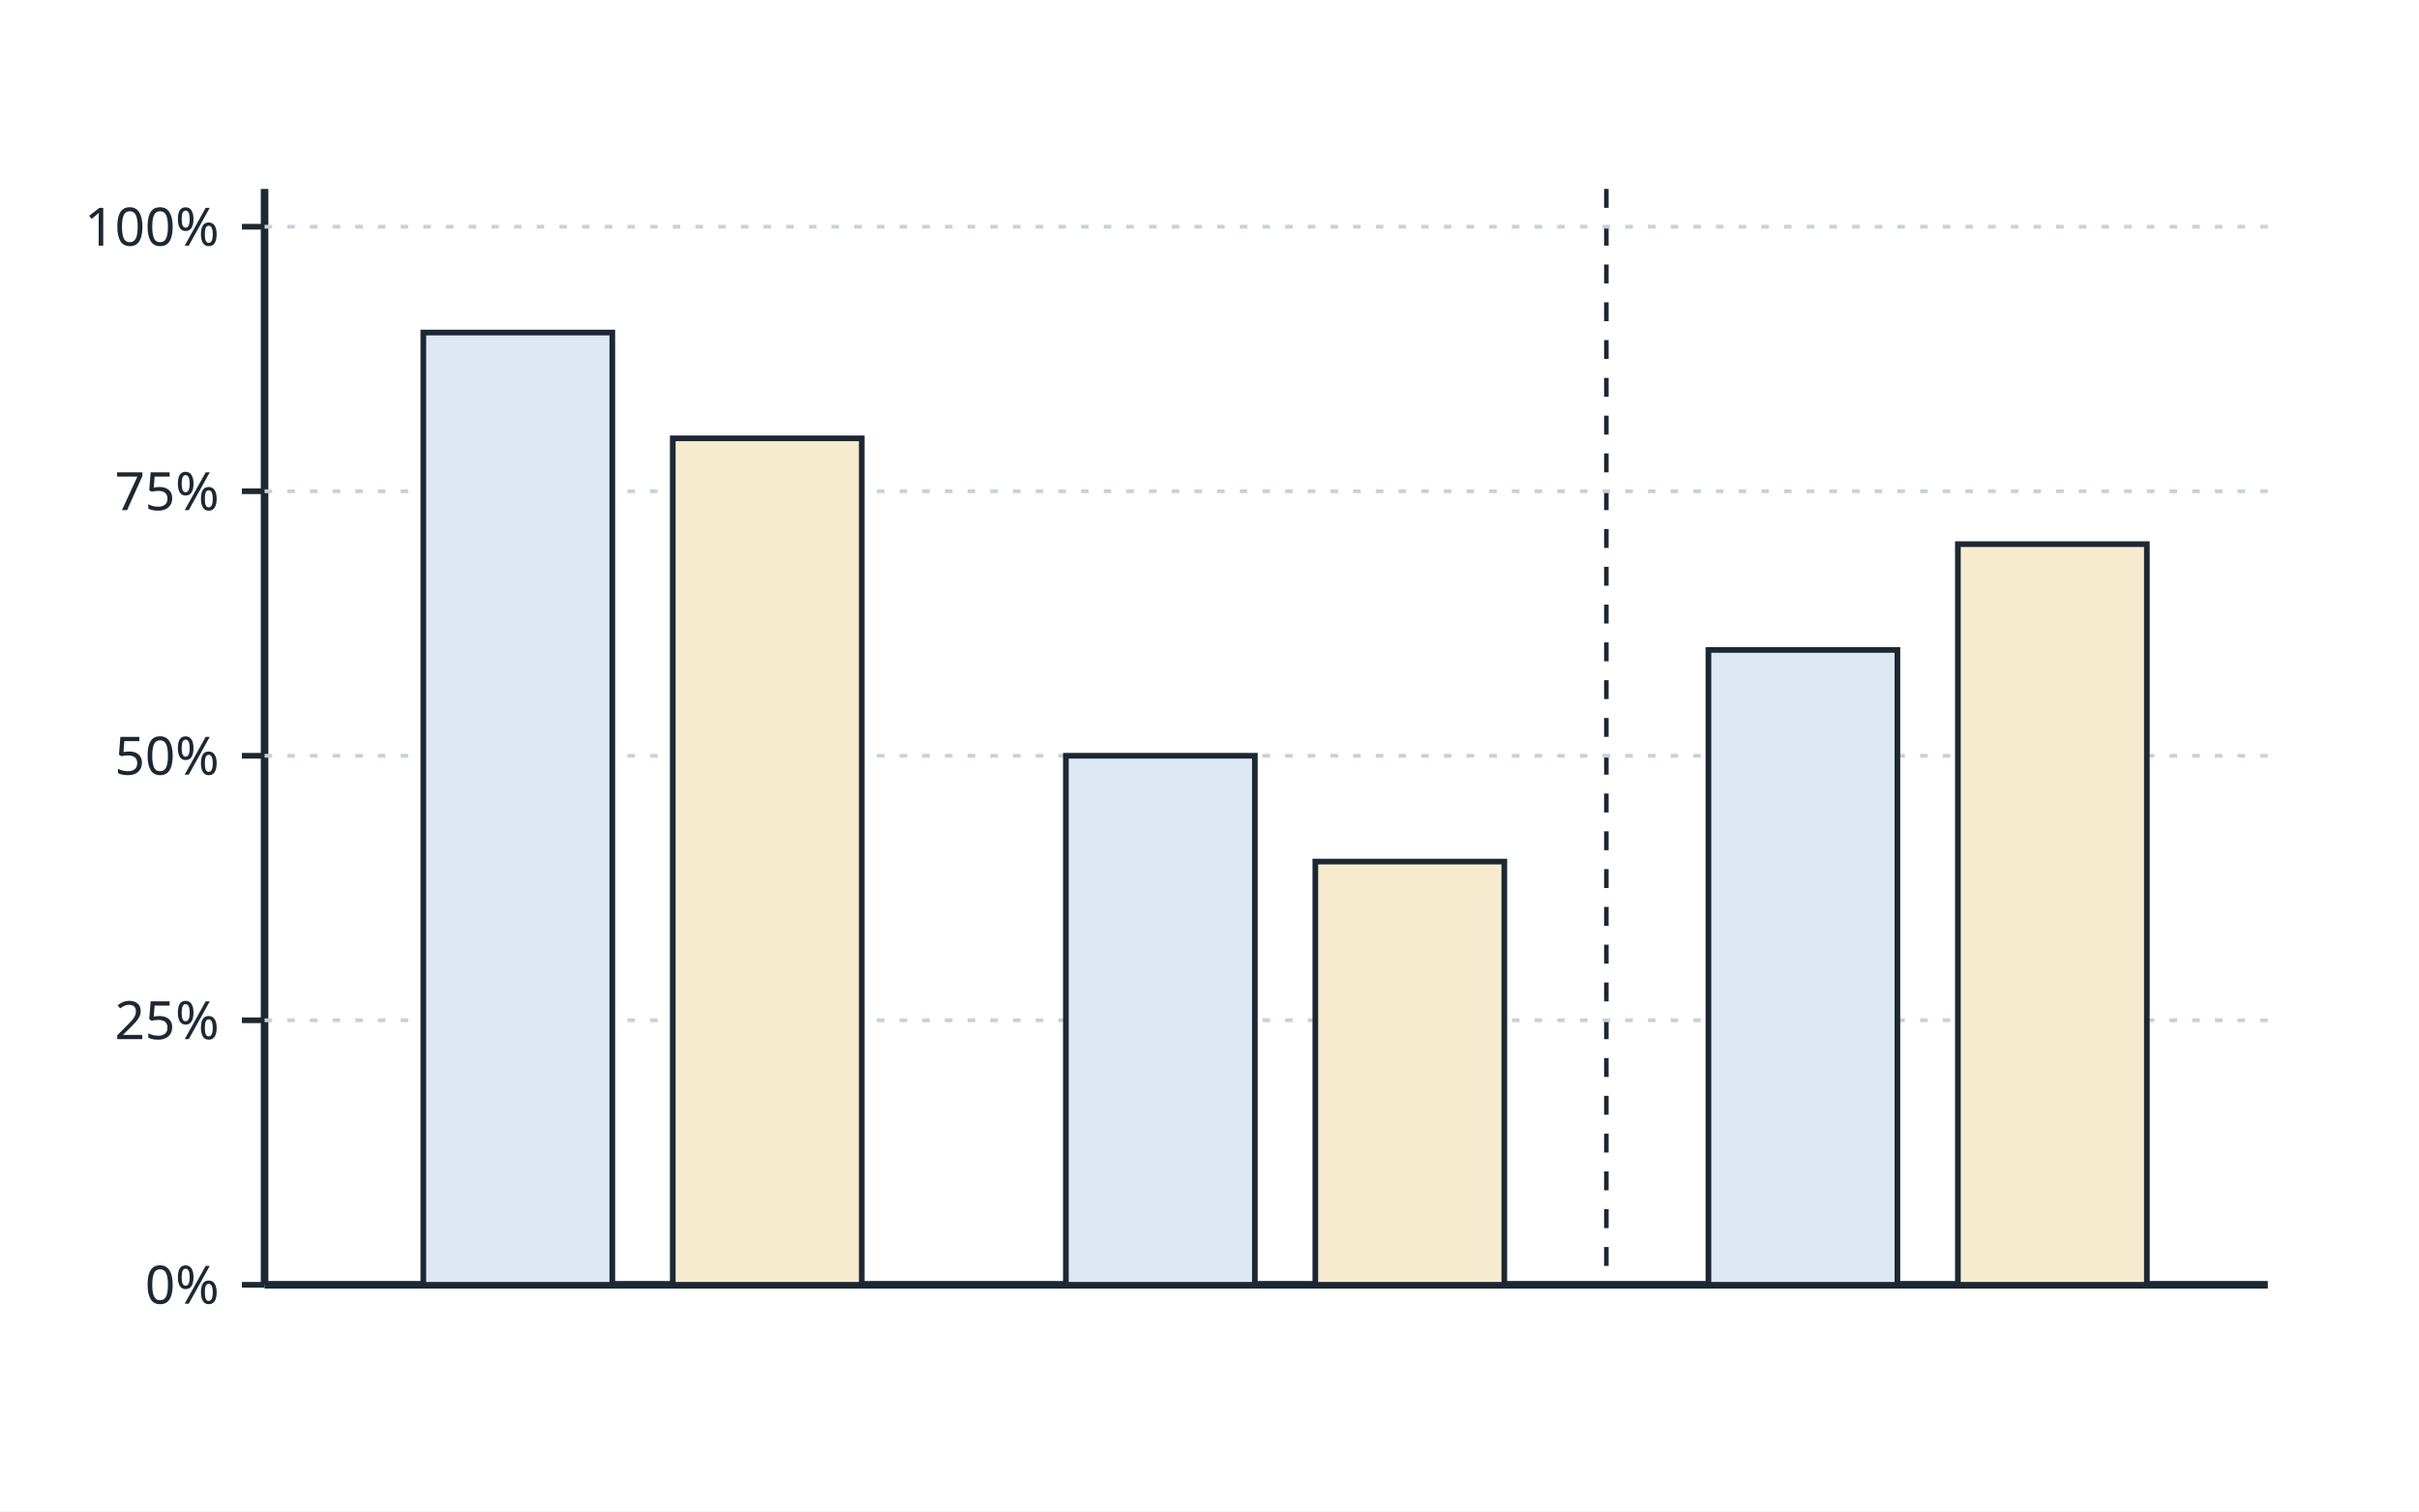
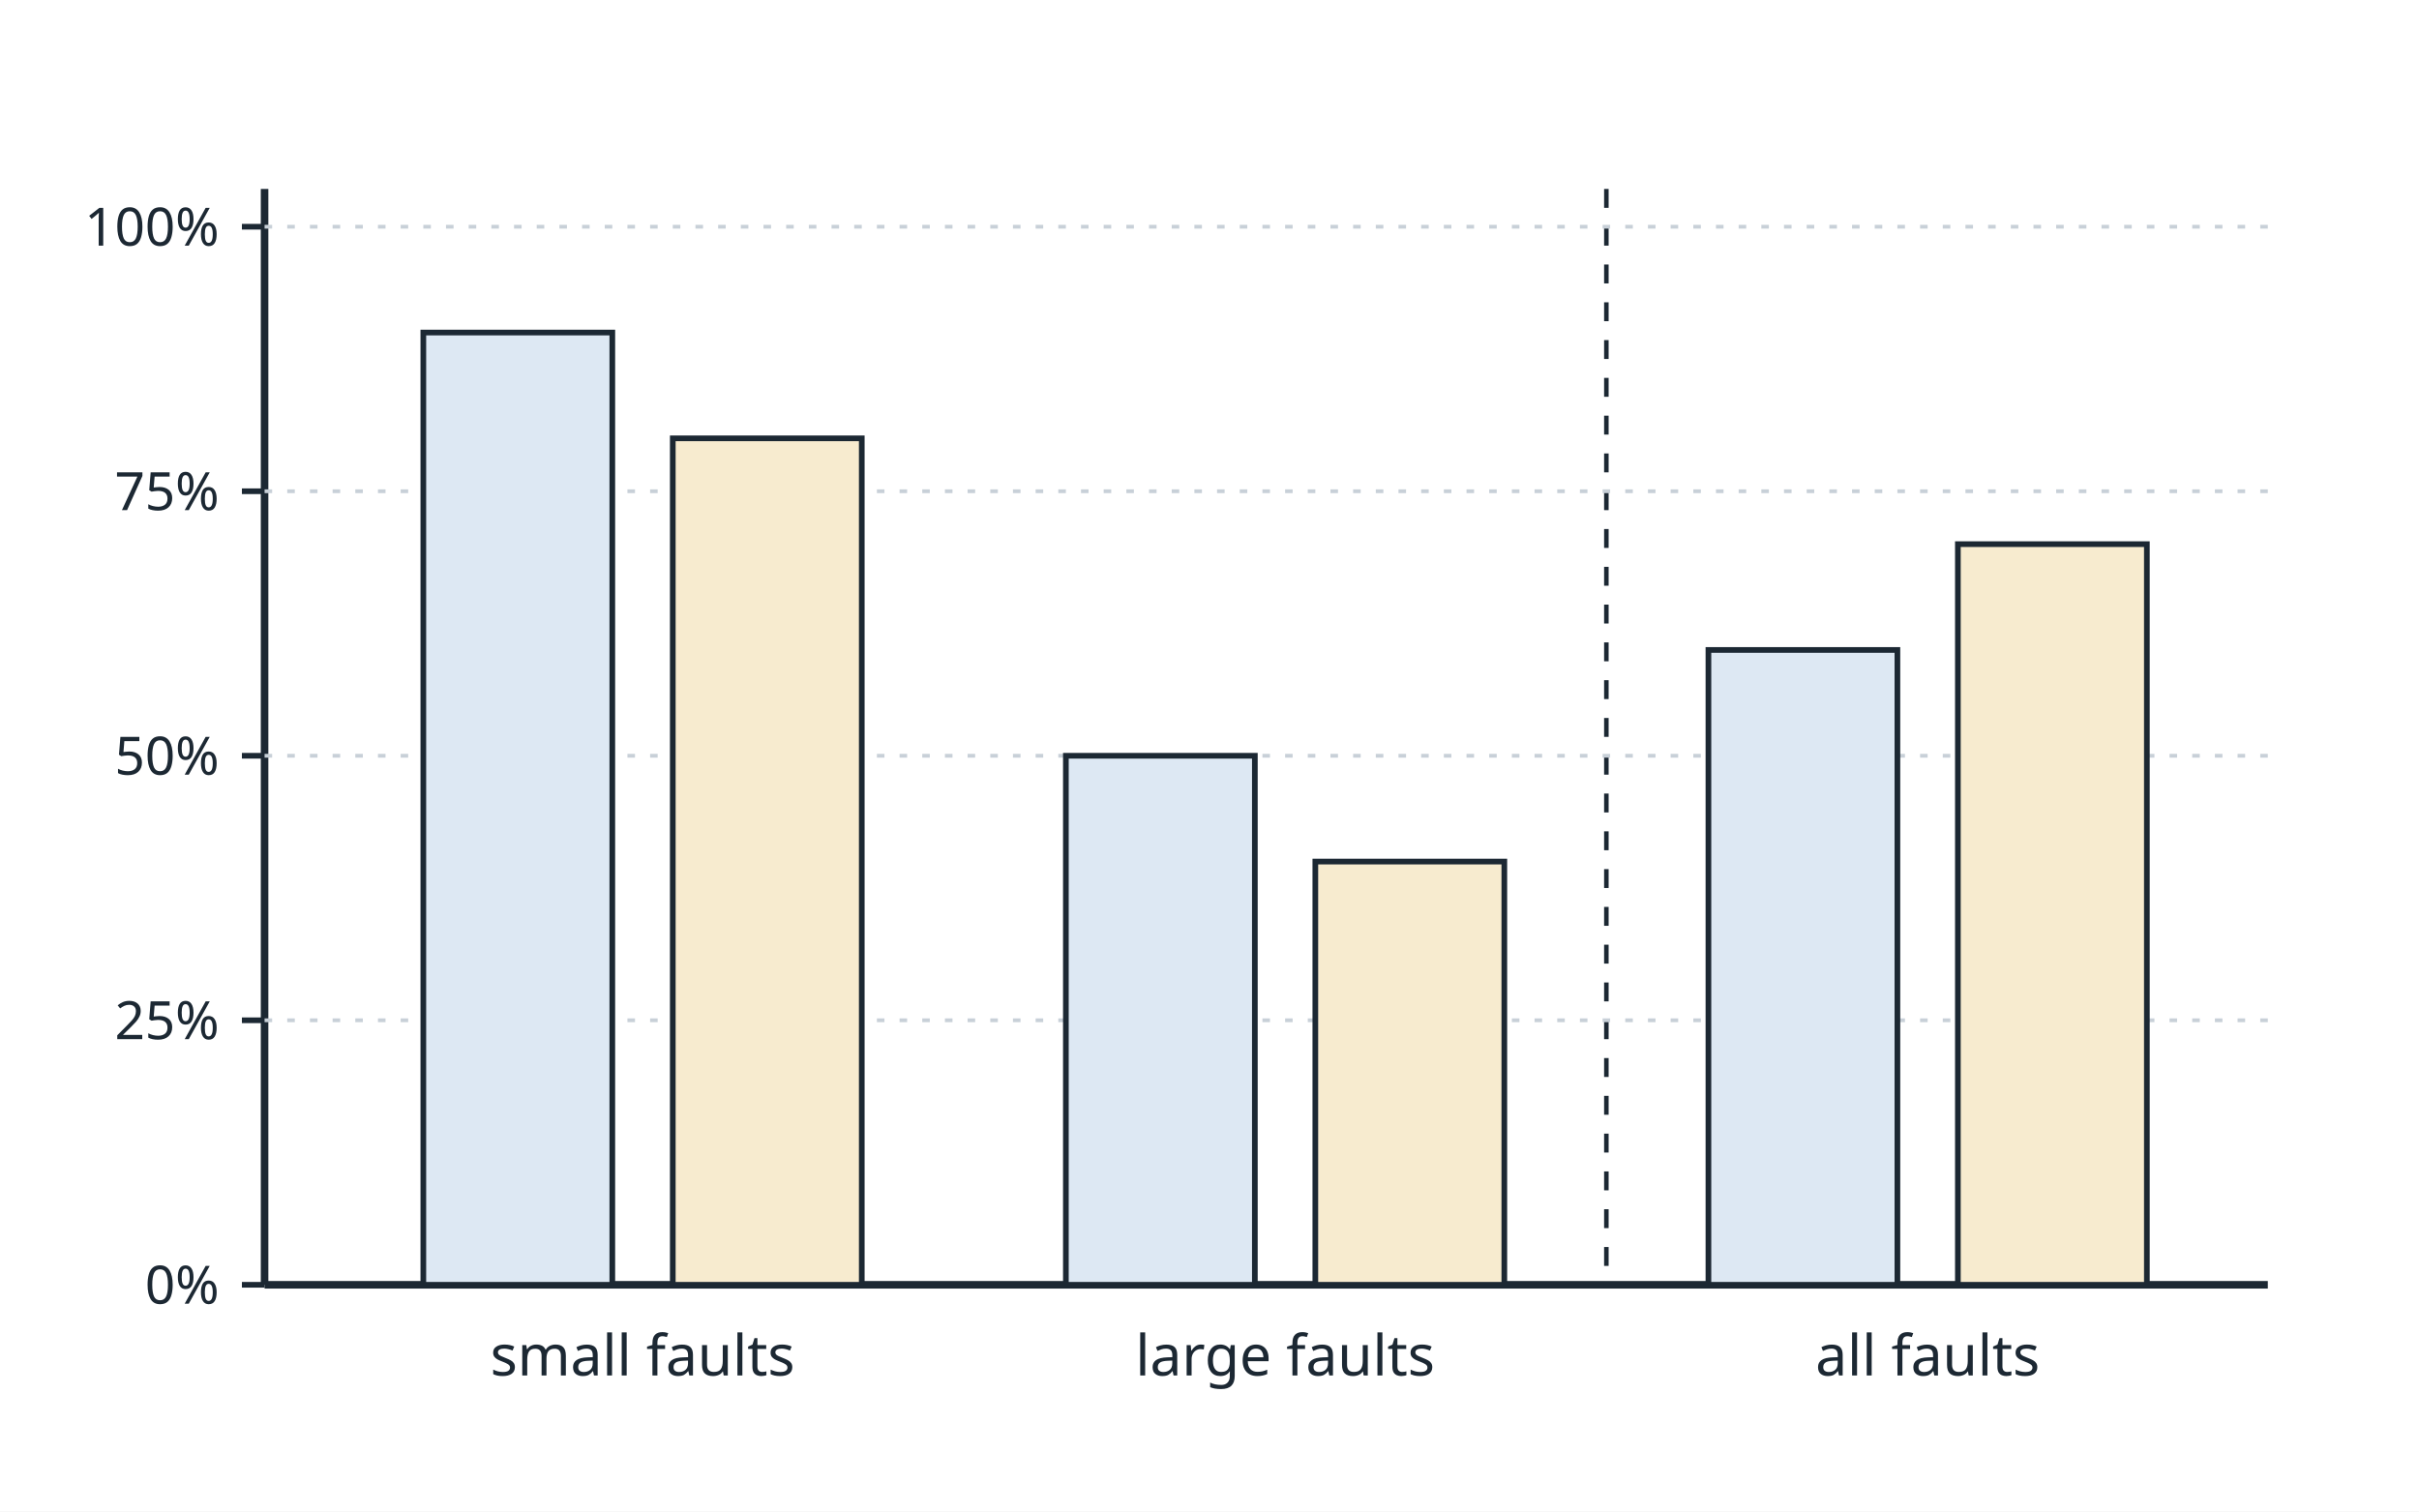
<svg xmlns="http://www.w3.org/2000/svg" viewBox="0 0 640 400" width="640" height="400" font-family="sans-serif" fill="#1c2833">
  <rect width="640" height="400" fill="#ffffff" />
  <line x1="70" y1="340" x2="600" y2="340" stroke="#1c2833" stroke-width="2" />
  <line x1="70" y1="50" x2="70" y2="340" stroke="#1c2833" stroke-width="2" />
  <line x1="425" y1="50" x2="425" y2="340" stroke="#1c2833" stroke-width="1.2" stroke-dasharray="5 5" />
  <line x1="64" y1="340.0" x2="70" y2="340.0" stroke="#1c2833" stroke-width="1.5" />
  <text x="58" y="345.0" font-size="14" text-anchor="end">0%</text>
  <line x1="64" y1="270.0" x2="70" y2="270.0" stroke="#1c2833" stroke-width="1.5" />
  <text x="58" y="275.0" font-size="14" text-anchor="end">25%</text>
  <line x1="70" y1="270.0" x2="600" y2="270.0" stroke="#c8d0d8" stroke-width="1" stroke-dasharray="2 4" />
  <line x1="64" y1="200.0" x2="70" y2="200.0" stroke="#1c2833" stroke-width="1.5" />
  <text x="58" y="205.0" font-size="14" text-anchor="end">50%</text>
  <line x1="70" y1="200.0" x2="600" y2="200.0" stroke="#c8d0d8" stroke-width="1" stroke-dasharray="2 4" />
  <line x1="64" y1="130.0" x2="70" y2="130.0" stroke="#1c2833" stroke-width="1.5" />
  <text x="58" y="135.0" font-size="14" text-anchor="end">75%</text>
  <line x1="70" y1="130.0" x2="600" y2="130.0" stroke="#c8d0d8" stroke-width="1" stroke-dasharray="2 4" />
  <line x1="64" y1="60.0" x2="70" y2="60.0" stroke="#1c2833" stroke-width="1.5" />
  <text x="58" y="65.0" font-size="14" text-anchor="end">100%</text>
  <line x1="70" y1="60.0" x2="600" y2="60.0" stroke="#c8d0d8" stroke-width="1" stroke-dasharray="2 4" />
  <rect x="112" y="88" width="50" height="252" fill="#dde8f3" stroke="#1c2833" stroke-width="1.5" />
  <rect x="178" y="116.0" width="50" height="224.0" fill="#f7ebcf" stroke="#1c2833" stroke-width="1.5" />
+   <text x="170" y="364" font-size="15" text-anchor="middle">small faults</text>
  <rect x="282" y="200.0" width="50" height="140.0" fill="#dde8f3" stroke="#1c2833" stroke-width="1.5" />
  <rect x="348" y="228.0" width="50" height="112.0" fill="#f7ebcf" stroke="#1c2833" stroke-width="1.5" />
+   <text x="340" y="364" font-size="15" text-anchor="middle">large faults</text>
  <rect x="452" y="172.0" width="50" height="168.0" fill="#dde8f3" stroke="#1c2833" stroke-width="1.5" />
  <rect x="518" y="144.0" width="50" height="196.0" fill="#f7ebcf" stroke="#1c2833" stroke-width="1.5" />
+   <text x="510" y="364" font-size="15" text-anchor="middle">all faults</text>
</svg>
